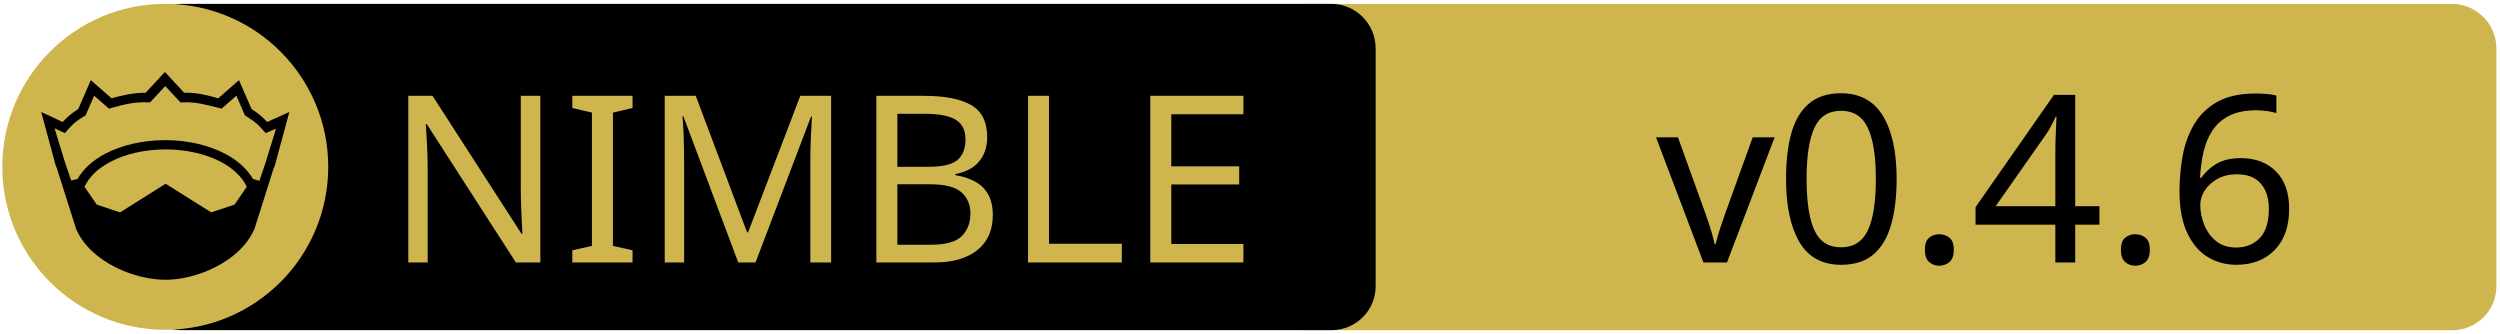
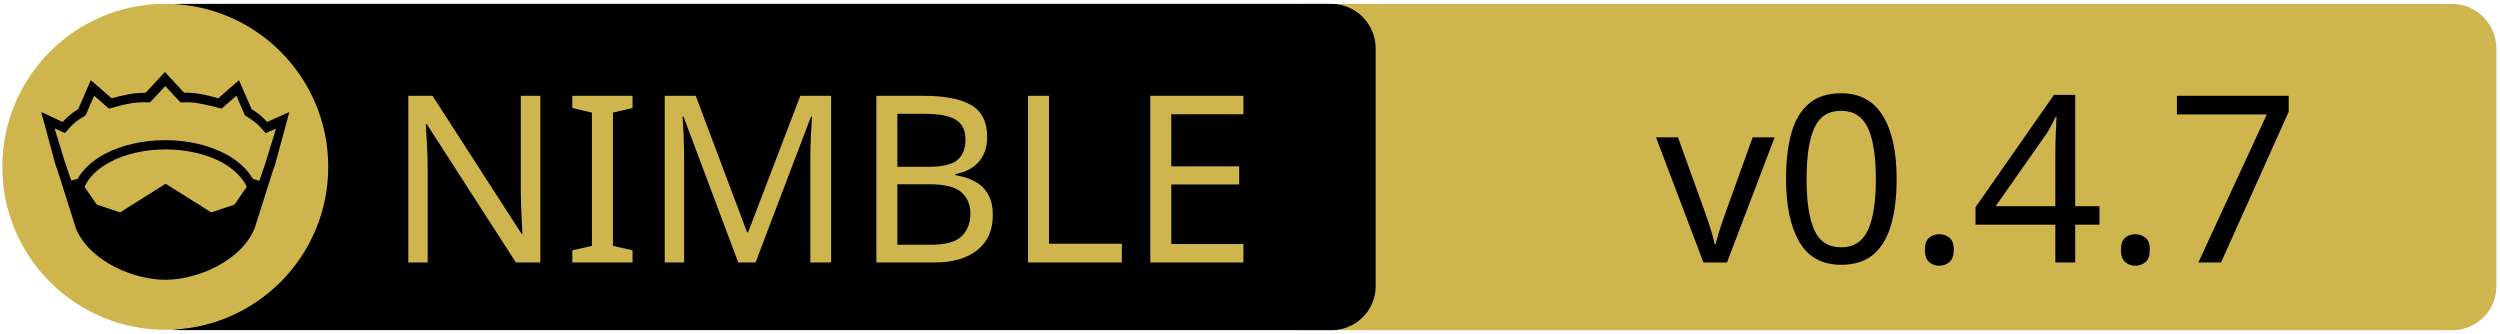
<svg xmlns="http://www.w3.org/2000/svg" xmlns:xlink="http://www.w3.org/1999/xlink" width="675" height="90" xml:space="preserve" version="1.1">
  <a xlink:href="https://github.com/PMunch/nimlsp">
    <g>
      <path fill="#CEB54D" id="svg_15" d="m662.123,89.159l-310.5,0c-6.6,0 -12,-5.4 -12,-12l0,-64.1c0,-6.6 5.4,-12 12,-12l310.4,0c6.6,0 12,5.4 12,12l0,64.1c0.1,6.6 -5.3,12 -11.9,12z" />
      <path id="svg_1" d="m359.524,89.139l-310.5,0c-6.6,0 -12,-5.4 -12,-12l0,-64.1c0,-6.6 5.4,-12 12,-12l310.4,0c6.6,0 12,5.4 12,12l0,64.1c0.1,6.6 -5.3,12 -11.9,12z" />
      <rect id="svg_2" fill="none" height="45.9" width="315.3" class="st0" y="24.539" x="60.224" />
      <circle id="svg_4" fill="#CEB54D" r="44" cy="45.039" cx="44.624" class="st1" />
      <g id="XMLID_4_">
        <path id="svg_5" d="m78.124,30.239l-3.9,14.4l-0.4,1l-5.1,16.1c0,0 0,0 0,0c-2,4.7 -6.1,8.1 -10.6,10.4c-4.5,2.3 -9.5,3.4 -13.5,3.4c-4,0 -8.9,-1.1 -13.5,-3.4c-4.5,-2.3 -8.6,-5.7 -10.6,-10.4c0,0 0,0 0,0l-5.1,-16.1l-0.4,-1l-3.9,-14.4l5.8,2.7c0.9,-1 2,-2.1 4.2,-3.5l3.4,-7.8l5.6,4.9c2.9,-0.8 5.8,-1.5 9.2,-1.5l5.2,-5.6l5.2,5.6c3.4,-0.1 6.4,0.7 9.2,1.5l5.6,-4.9l3.4,7.8c2.2,1.4 3.3,2.5 4.2,3.5l6,-2.7z" />
        <g id="XMLID_6_">
          <g id="svg_6">
            <path id="svg_7" fill="#CEB54D" d="m66.624,50.439l-3.3,4.8l-6.3,2.1l-12.1,-7.6c-0.1,-0.1 -0.3,-0.1 -0.4,0l-12.1,7.6l-6.3,-2.1l-3.3,-4.8c1.2,-2.6 3.5,-4.9 6.9,-6.7c3.9,-2.1 9.2,-3.4 15,-3.4c5.7,0 11,1.3 15,3.4c3.3,1.8 5.7,4.1 6.9,6.7z" class="st1" />
          </g>
          <g id="svg_8" />
        </g>
        <g id="XMLID_5_">
          <g id="svg_9">
            <path id="svg_10" fill="#CEB54D" d="m74.524,34.739l-2.8,9.1l-1.7,5l-1.6,-0.5c0,0 -0.1,0 -0.1,0c-1.6,-2.7 -4.2,-5.1 -7.5,-6.8c-4.4,-2.3 -10,-3.7 -16.2,-3.7c-6.2,0 -11.9,1.4 -16.3,3.7c-3.3,1.8 -5.9,4.1 -7.4,6.8c0,0 -0.1,0 -0.1,0l-1.6,0.4l-1.7,-5l-2.8,-9.1l2.8,1.3l0.6,-0.7c1.2,-1.3 1.8,-2.2 4.7,-3.9l0.3,-0.2l2.3,-5.3l4,3.5l0.7,-0.2c3.2,-0.9 6.3,-1.7 9.8,-1.5l0.6,0l4.1,-4.4l4.1,4.4l0.6,0c3.5,-0.2 6.5,0.7 9.8,1.5l0.7,0.2l4,-3.5l2.3,5.3l0.3,0.2c2.9,1.8 3.5,2.6 4.7,3.9l0.6,0.7l2.8,-1.2z" class="st1" />
          </g>
          <g id="svg_11" />
        </g>
      </g>
      <text x="-442" y="-350.021" id="svg_16" font-size="63px" font-family="'PT Sans Caption', 'Tahoma', 'Helvetica Neue Medium', 'PT Sans', sans-serif" fill="#CEB54D" class="st1 st2 st3" transform="matrix(1 0 0 1 546.13 420.879)">NIMBLE</text>
-       <text x="-99.0" y="-350.012" id="svg_17" font-size="63.012px" font-family="'PT Sans Caption', 'Tahoma', 'Helvetica Neue Medium', 'PT Sans', sans-serif" fill="#000000" class="st1 st2 st3" transform="matrix(1 0 0 1 546.13 420.879)">v0.4.6</text>
+       <text x="-99.0" y="-350.012" id="svg_17" font-size="63.012px" font-family="'PT Sans Caption', 'Tahoma', 'Helvetica Neue Medium', 'PT Sans', sans-serif" fill="#000000" class="st1 st2 st3" transform="matrix(1 0 0 1 546.13 420.879)">v0.4.7</text>
    </g>
  </a>
</svg>
